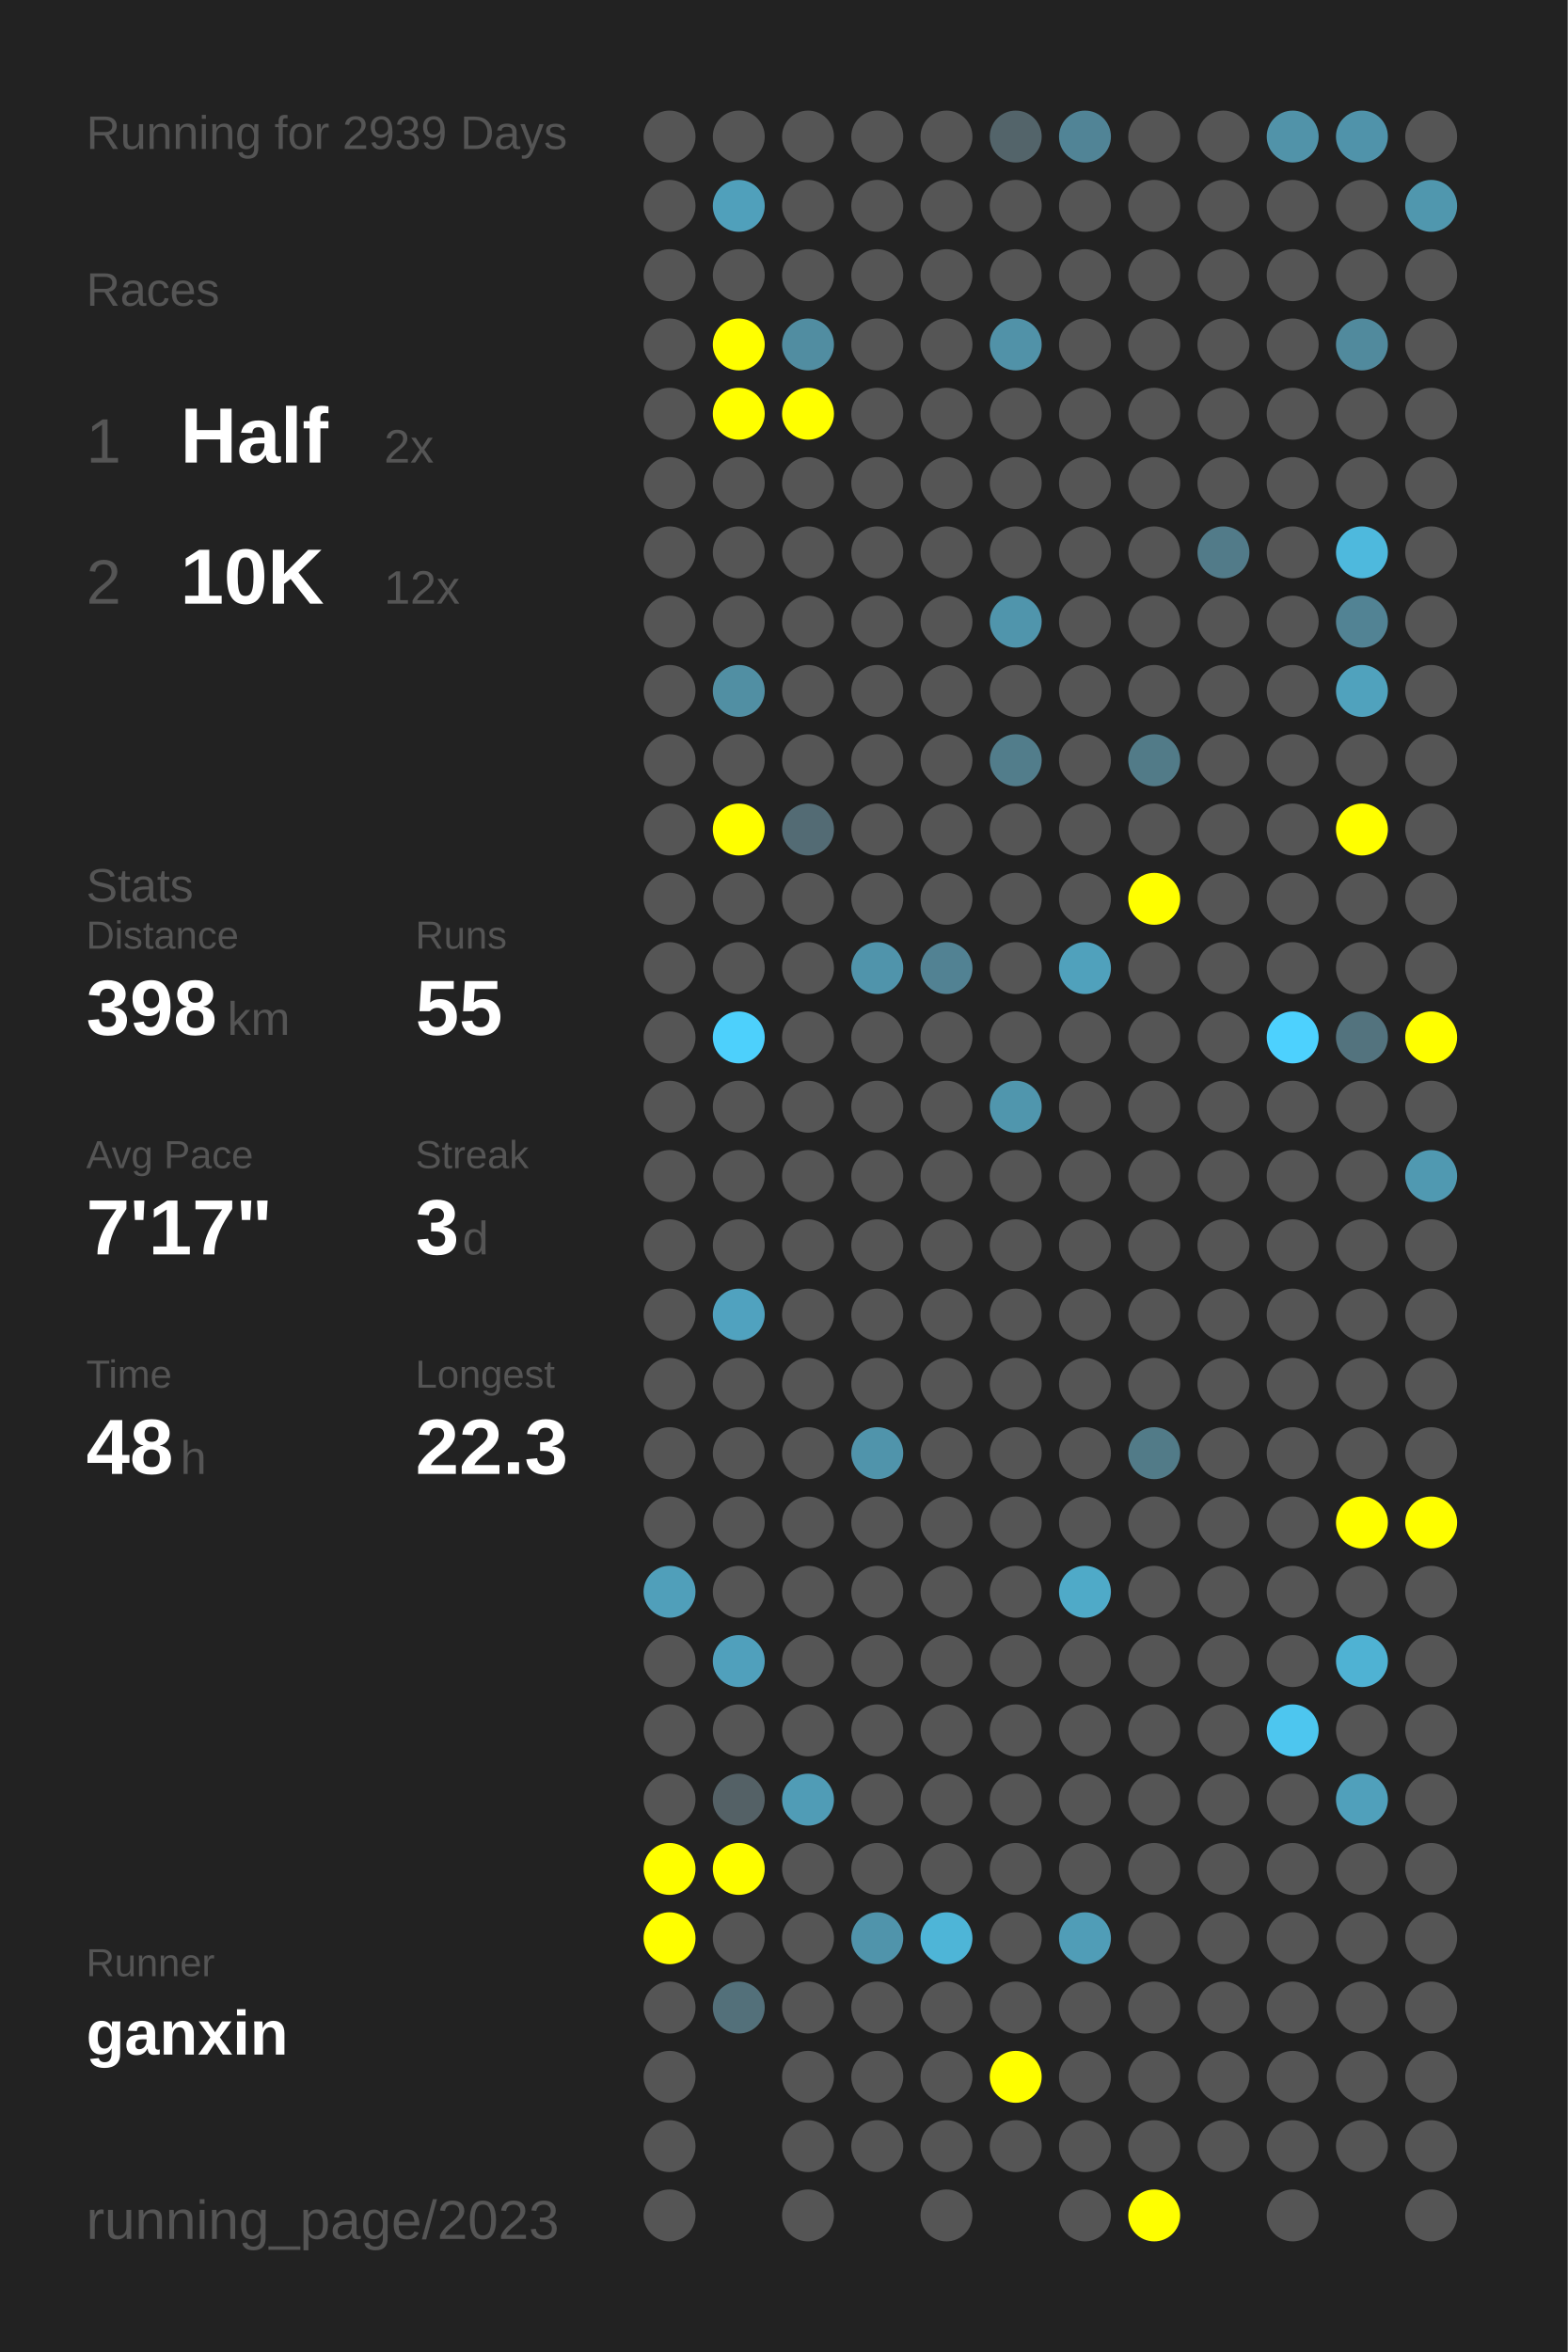
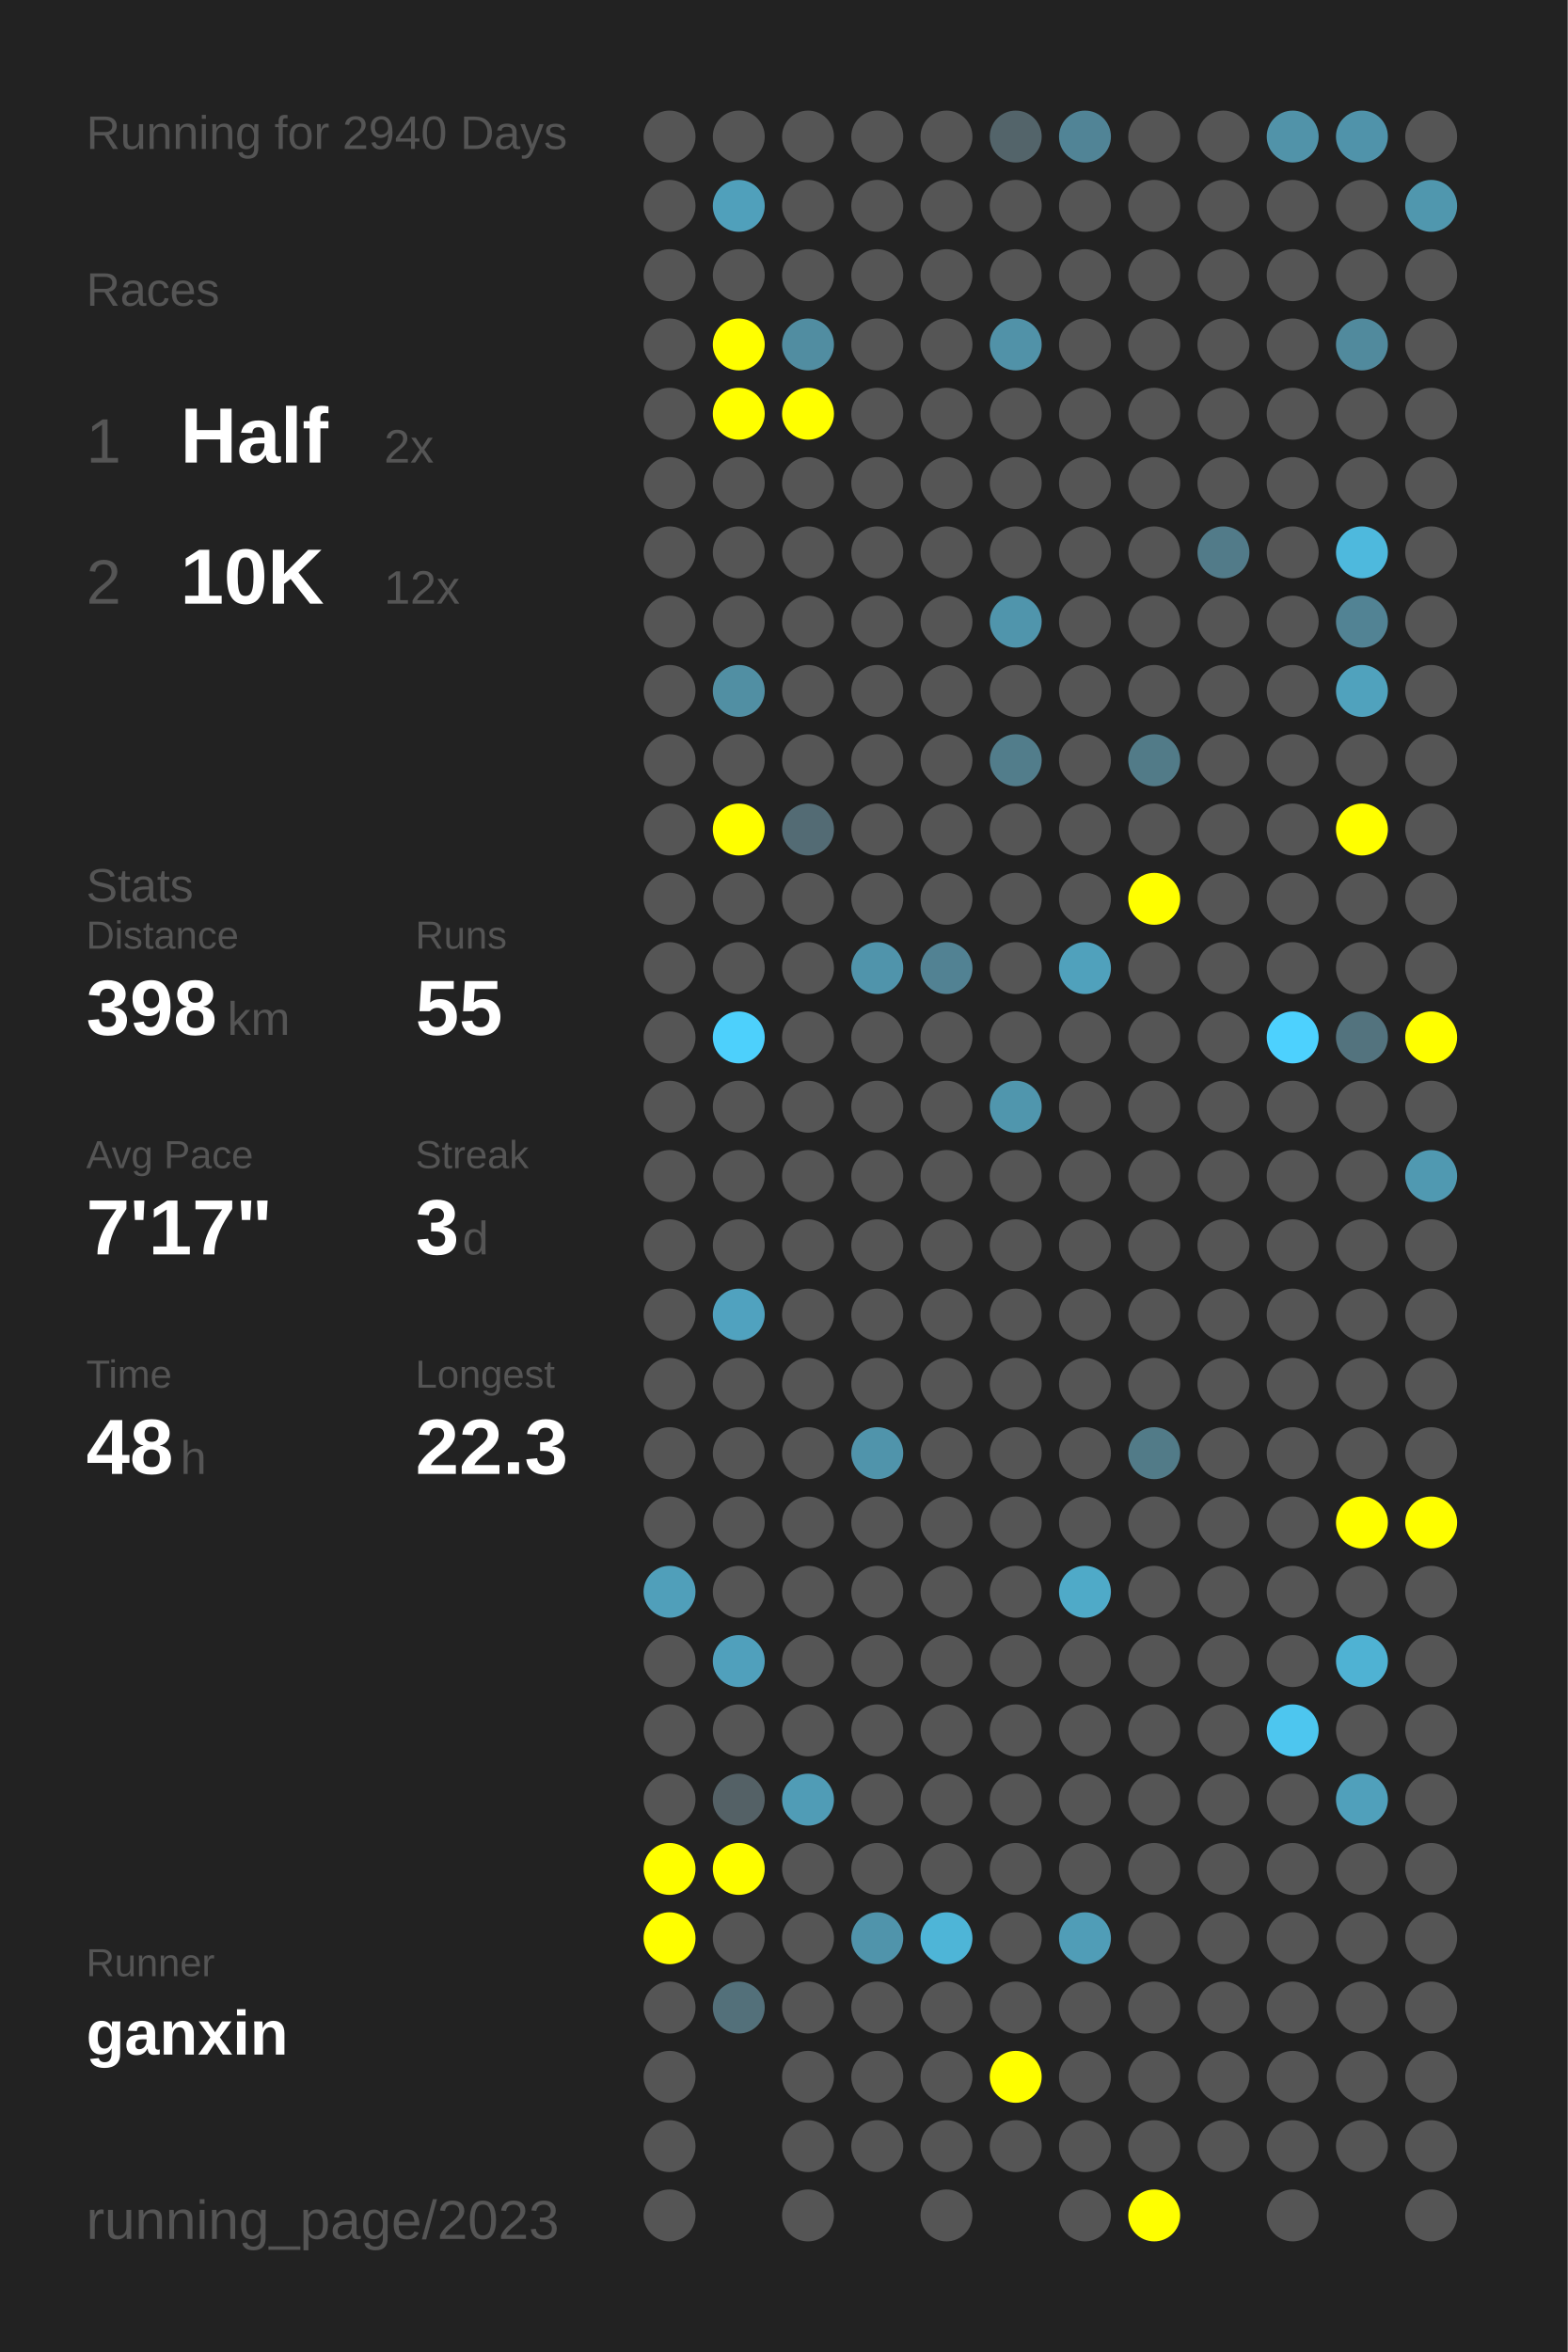
<svg xmlns="http://www.w3.org/2000/svg" baseProfile="full" height="300mm" version="1.1" viewBox="0,0,200,300" width="200mm">
  <defs />
  <rect fill="#222222" height="300" width="200" x="0" y="0" />
-   <text fill="#555555" style="font-size:6px; font-family:Arial;" x="11" y="19">Running for 2939 Days</text>
+   <text fill="#555555" style="font-size:6px; font-family:Arial;" x="11" y="19">Running for 2940 Days</text>
  <text fill="#555555" style="font-size:6px; font-family:Arial;" x="11" y="39">Races</text>
  <text fill="#555555" style="font-size:8px; font-family:Arial;" x="11" y="59">1</text>
  <text fill="#FFFFFF" style="font-size:10px; font-family:Arial; font-weight:bold;" x="23" y="59">Half</text>
  <text fill="#555555" style="font-size:6px; font-family:Arial;" x="49" y="59">2x</text>
  <text fill="#555555" style="font-size:8px; font-family:Arial;" x="11" y="77">2</text>
  <text fill="#FFFFFF" style="font-size:10px; font-family:Arial; font-weight:bold;" x="23" y="77">10K</text>
  <text fill="#555555" style="font-size:6px; font-family:Arial;" x="49" y="77">12x</text>
  <text fill="#555555" style="font-size:6px; font-family:Arial;" x="11" y="115">Stats</text>
  <text fill="#555555" style="font-size:5px; font-family:Arial;" x="11" y="121">Distance</text>
  <text fill="#FFFFFF" style="font-size:10px; font-family:Arial; font-weight:bold;" x="11" y="132">398</text>
  <text fill="#555555" style="font-size:6px; font-family:Arial;" x="29" y="132">km</text>
  <text fill="#555555" style="font-size:5px; font-family:Arial;" x="53" y="121">Runs</text>
  <text fill="#FFFFFF" style="font-size:10px; font-family:Arial; font-weight:bold;" x="53" y="132">55</text>
  <text fill="#555555" style="font-size:5px; font-family:Arial;" x="11" y="149">Avg Pace</text>
  <text fill="#FFFFFF" style="font-size:10px; font-family:Arial; font-weight:bold;" x="11" y="160">7'17"</text>
  <text fill="#555555" style="font-size:5px; font-family:Arial;" x="53" y="149">Streak</text>
  <text fill="#FFFFFF" style="font-size:10px; font-family:Arial; font-weight:bold;" x="53" y="160">3</text>
  <text fill="#555555" style="font-size:6px; font-family:Arial;" x="59" y="160">d</text>
  <text fill="#555555" style="font-size:5px; font-family:Arial;" x="11" y="177">Time</text>
  <text fill="#FFFFFF" style="font-size:10px; font-family:Arial; font-weight:bold;" x="11" y="188">48</text>
  <text fill="#555555" style="font-size:6px; font-family:Arial;" x="23" y="188">h</text>
  <text fill="#555555" style="font-size:5px; font-family:Arial;" x="53" y="177">Longest</text>
  <text fill="#FFFFFF" style="font-size:10px; font-family:Arial; font-weight:bold;" x="53" y="188">22.3</text>
  <text fill="#555555" style="font-size:5px; font-family:Arial;" x="11" y="252.065">Runner</text>
  <text fill="#FFFFFF" style="font-size:8px; font-family:Arial; font-weight:bold;" x="11" y="262.065">ganxin</text>
  <text fill="#555555" style="font-size:7px; font-family:Arial;" x="11" y="285.581">running_page/2023</text>
  <circle cx="85.417" cy="17.419" fill="#555555" r="3.312" />
  <circle cx="85.417" cy="26.258" fill="#555555" r="3.312" />
  <circle cx="85.417" cy="35.097" fill="#555555" r="3.312" />
  <circle cx="85.417" cy="43.935" fill="#555555" r="3.312" />
  <circle cx="85.417" cy="52.774" fill="#555555" r="3.312" />
  <circle cx="85.417" cy="61.613" fill="#555555" r="3.312" />
  <circle cx="85.417" cy="70.452" fill="#555555" r="3.312" />
  <circle cx="85.417" cy="79.29" fill="#555555" r="3.312" />
  <circle cx="85.417" cy="88.129" fill="#555555" r="3.312" />
  <circle cx="85.417" cy="96.968" fill="#555555" r="3.312" />
  <circle cx="85.417" cy="105.806" fill="#555555" r="3.312" />
  <circle cx="85.417" cy="114.645" fill="#555555" r="3.312" />
  <circle cx="85.417" cy="123.484" fill="#555555" r="3.312" />
  <circle cx="85.417" cy="132.323" fill="#555555" r="3.312" />
  <circle cx="85.417" cy="141.161" fill="#555555" r="3.312" />
  <circle cx="85.417" cy="150" fill="#555555" r="3.312" />
  <circle cx="85.417" cy="158.839" fill="#555555" r="3.312" />
  <circle cx="85.417" cy="167.677" fill="#555555" r="3.312" />
  <circle cx="85.417" cy="176.516" fill="#555555" r="3.312" />
  <circle cx="85.417" cy="185.355" fill="#555555" r="3.312" />
  <circle cx="85.417" cy="194.194" fill="#555555" r="3.312" />
  <circle cx="85.417" cy="203.032" fill="#509fba" r="3.312" />
  <circle cx="85.417" cy="211.871" fill="#555555" r="3.312" />
  <circle cx="85.417" cy="220.71" fill="#555555" r="3.312" />
  <circle cx="85.417" cy="229.548" fill="#555555" r="3.312" />
  <circle cx="85.417" cy="238.387" fill="#FFFF00" r="3.312" />
  <circle cx="85.417" cy="247.226" fill="#FFFF00" r="3.312" />
  <circle cx="85.417" cy="256.065" fill="#555555" r="3.312" />
  <circle cx="85.417" cy="264.903" fill="#555555" r="3.312" />
  <circle cx="85.417" cy="273.742" fill="#555555" r="3.312" />
  <circle cx="85.417" cy="282.581" fill="#555555" r="3.312" />
  <circle cx="94.25" cy="17.419" fill="#555555" r="3.312" />
  <circle cx="94.25" cy="26.258" fill="#50a0bb" r="3.312" />
  <circle cx="94.25" cy="35.097" fill="#555555" r="3.312" />
  <circle cx="94.25" cy="43.935" fill="#FFFF00" r="3.312" />
  <circle cx="94.25" cy="52.774" fill="#FFFF00" r="3.312" />
  <circle cx="94.25" cy="61.613" fill="#555555" r="3.312" />
  <circle cx="94.25" cy="70.452" fill="#555555" r="3.312" />
  <circle cx="94.25" cy="79.29" fill="#555555" r="3.312" />
  <circle cx="94.25" cy="88.129" fill="#518fa3" r="3.312" />
  <circle cx="94.25" cy="96.968" fill="#555555" r="3.312" />
  <circle cx="94.25" cy="105.806" fill="#FFFF00" r="3.312" />
  <circle cx="94.25" cy="114.645" fill="#555555" r="3.312" />
  <circle cx="94.25" cy="123.484" fill="#555555" r="3.312" />
  <circle cx="94.25" cy="132.323" fill="#4dd0fc" r="3.312" />
  <circle cx="94.25" cy="141.161" fill="#555555" r="3.312" />
  <circle cx="94.25" cy="150" fill="#555555" r="3.312" />
  <circle cx="94.25" cy="158.839" fill="#555555" r="3.312" />
  <circle cx="94.25" cy="167.677" fill="#50a2bf" r="3.312" />
  <circle cx="94.25" cy="176.516" fill="#555555" r="3.312" />
  <circle cx="94.25" cy="185.355" fill="#555555" r="3.312" />
  <circle cx="94.25" cy="194.194" fill="#555555" r="3.312" />
  <circle cx="94.25" cy="203.032" fill="#555555" r="3.312" />
  <circle cx="94.25" cy="211.871" fill="#50a0bc" r="3.312" />
  <circle cx="94.25" cy="220.71" fill="#555555" r="3.312" />
  <circle cx="94.25" cy="229.548" fill="#546166" r="3.312" />
  <circle cx="94.25" cy="238.387" fill="#FFFF00" r="3.312" />
  <circle cx="94.25" cy="247.226" fill="#555555" r="3.312" />
  <circle cx="94.25" cy="256.065" fill="#53707a" r="3.312" />
  <circle cx="103.083" cy="17.419" fill="#555555" r="3.312" />
  <circle cx="103.083" cy="26.258" fill="#555555" r="3.312" />
  <circle cx="103.083" cy="35.097" fill="#555555" r="3.312" />
  <circle cx="103.083" cy="43.935" fill="#518da1" r="3.312" />
  <circle cx="103.083" cy="52.774" fill="#FFFF00" r="3.312" />
  <circle cx="103.083" cy="61.613" fill="#555555" r="3.312" />
  <circle cx="103.083" cy="70.452" fill="#555555" r="3.312" />
  <circle cx="103.083" cy="79.29" fill="#555555" r="3.312" />
  <circle cx="103.083" cy="88.129" fill="#555555" r="3.312" />
  <circle cx="103.083" cy="96.968" fill="#555555" r="3.312" />
  <circle cx="103.083" cy="105.806" fill="#536b74" r="3.312" />
  <circle cx="103.083" cy="114.645" fill="#555555" r="3.312" />
  <circle cx="103.083" cy="123.484" fill="#555555" r="3.312" />
  <circle cx="103.083" cy="132.323" fill="#555555" r="3.312" />
  <circle cx="103.083" cy="141.161" fill="#555555" r="3.312" />
  <circle cx="103.083" cy="150" fill="#555555" r="3.312" />
  <circle cx="103.083" cy="158.839" fill="#555555" r="3.312" />
  <circle cx="103.083" cy="167.677" fill="#555555" r="3.312" />
  <circle cx="103.083" cy="176.516" fill="#555555" r="3.312" />
  <circle cx="103.083" cy="185.355" fill="#555555" r="3.312" />
  <circle cx="103.083" cy="194.194" fill="#555555" r="3.312" />
  <circle cx="103.083" cy="203.032" fill="#555555" r="3.312" />
  <circle cx="103.083" cy="211.871" fill="#555555" r="3.312" />
  <circle cx="103.083" cy="220.71" fill="#555555" r="3.312" />
  <circle cx="103.083" cy="229.548" fill="#509cb6" r="3.312" />
  <circle cx="103.083" cy="238.387" fill="#555555" r="3.312" />
  <circle cx="103.083" cy="247.226" fill="#555555" r="3.312" />
  <circle cx="103.083" cy="256.065" fill="#555555" r="3.312" />
  <circle cx="103.083" cy="264.903" fill="#555555" r="3.312" />
  <circle cx="103.083" cy="273.742" fill="#555555" r="3.312" />
  <circle cx="103.083" cy="282.581" fill="#555555" r="3.312" />
  <circle cx="111.917" cy="17.419" fill="#555555" r="3.312" />
  <circle cx="111.917" cy="26.258" fill="#555555" r="3.312" />
  <circle cx="111.917" cy="35.097" fill="#555555" r="3.312" />
  <circle cx="111.917" cy="43.935" fill="#555555" r="3.312" />
  <circle cx="111.917" cy="52.774" fill="#555555" r="3.312" />
  <circle cx="111.917" cy="61.613" fill="#555555" r="3.312" />
  <circle cx="111.917" cy="70.452" fill="#555555" r="3.312" />
  <circle cx="111.917" cy="79.29" fill="#555555" r="3.312" />
  <circle cx="111.917" cy="88.129" fill="#555555" r="3.312" />
  <circle cx="111.917" cy="96.968" fill="#555555" r="3.312" />
  <circle cx="111.917" cy="105.806" fill="#555555" r="3.312" />
  <circle cx="111.917" cy="114.645" fill="#555555" r="3.312" />
  <circle cx="111.917" cy="123.484" fill="#5094ab" r="3.312" />
  <circle cx="111.917" cy="132.323" fill="#555555" r="3.312" />
  <circle cx="111.917" cy="141.161" fill="#555555" r="3.312" />
  <circle cx="111.917" cy="150" fill="#555555" r="3.312" />
  <circle cx="111.917" cy="158.839" fill="#555555" r="3.312" />
  <circle cx="111.917" cy="167.677" fill="#555555" r="3.312" />
  <circle cx="111.917" cy="176.516" fill="#555555" r="3.312" />
  <circle cx="111.917" cy="185.355" fill="#5094ab" r="3.312" />
  <circle cx="111.917" cy="194.194" fill="#555555" r="3.312" />
  <circle cx="111.917" cy="203.032" fill="#555555" r="3.312" />
  <circle cx="111.917" cy="211.871" fill="#555555" r="3.312" />
  <circle cx="111.917" cy="220.71" fill="#555555" r="3.312" />
  <circle cx="111.917" cy="229.548" fill="#555555" r="3.312" />
  <circle cx="111.917" cy="238.387" fill="#555555" r="3.312" />
  <circle cx="111.917" cy="247.226" fill="#5094ab" r="3.312" />
  <circle cx="111.917" cy="256.065" fill="#555555" r="3.312" />
  <circle cx="111.917" cy="264.903" fill="#555555" r="3.312" />
  <circle cx="111.917" cy="273.742" fill="#555555" r="3.312" />
  <circle cx="120.75" cy="17.419" fill="#555555" r="3.312" />
  <circle cx="120.75" cy="26.258" fill="#555555" r="3.312" />
  <circle cx="120.75" cy="35.097" fill="#555555" r="3.312" />
  <circle cx="120.75" cy="43.935" fill="#555555" r="3.312" />
  <circle cx="120.75" cy="52.774" fill="#555555" r="3.312" />
  <circle cx="120.75" cy="61.613" fill="#555555" r="3.312" />
  <circle cx="120.75" cy="70.452" fill="#555555" r="3.312" />
  <circle cx="120.75" cy="79.29" fill="#555555" r="3.312" />
  <circle cx="120.75" cy="88.129" fill="#555555" r="3.312" />
  <circle cx="120.75" cy="96.968" fill="#555555" r="3.312" />
  <circle cx="120.75" cy="105.806" fill="#555555" r="3.312" />
  <circle cx="120.75" cy="114.645" fill="#555555" r="3.312" />
  <circle cx="120.75" cy="123.484" fill="#528293" r="3.312" />
  <circle cx="120.75" cy="132.323" fill="#555555" r="3.312" />
  <circle cx="120.75" cy="141.161" fill="#555555" r="3.312" />
  <circle cx="120.75" cy="150" fill="#555555" r="3.312" />
  <circle cx="120.75" cy="158.839" fill="#555555" r="3.312" />
  <circle cx="120.75" cy="167.677" fill="#555555" r="3.312" />
  <circle cx="120.75" cy="176.516" fill="#555555" r="3.312" />
  <circle cx="120.75" cy="185.355" fill="#555555" r="3.312" />
  <circle cx="120.75" cy="194.194" fill="#555555" r="3.312" />
  <circle cx="120.75" cy="203.032" fill="#555555" r="3.312" />
  <circle cx="120.75" cy="211.871" fill="#555555" r="3.312" />
  <circle cx="120.75" cy="220.71" fill="#555555" r="3.312" />
  <circle cx="120.75" cy="229.548" fill="#555555" r="3.312" />
  <circle cx="120.75" cy="238.387" fill="#555555" r="3.312" />
  <circle cx="120.75" cy="247.226" fill="#4eb5d7" r="3.312" />
  <circle cx="120.75" cy="256.065" fill="#555555" r="3.312" />
  <circle cx="120.75" cy="264.903" fill="#555555" r="3.312" />
  <circle cx="120.75" cy="273.742" fill="#555555" r="3.312" />
  <circle cx="120.75" cy="282.581" fill="#555555" r="3.312" />
  <circle cx="129.583" cy="17.419" fill="#53646a" r="3.312" />
  <circle cx="129.583" cy="26.258" fill="#555555" r="3.312" />
  <circle cx="129.583" cy="35.097" fill="#555555" r="3.312" />
  <circle cx="129.583" cy="43.935" fill="#5192a8" r="3.312" />
  <circle cx="129.583" cy="52.774" fill="#555555" r="3.312" />
  <circle cx="129.583" cy="61.613" fill="#555555" r="3.312" />
  <circle cx="129.583" cy="70.452" fill="#555555" r="3.312" />
  <circle cx="129.583" cy="79.29" fill="#5095ac" r="3.312" />
  <circle cx="129.583" cy="88.129" fill="#555555" r="3.312" />
  <circle cx="129.583" cy="96.968" fill="#527d8b" r="3.312" />
  <circle cx="129.583" cy="105.806" fill="#555555" r="3.312" />
  <circle cx="129.583" cy="114.645" fill="#555555" r="3.312" />
  <circle cx="129.583" cy="123.484" fill="#555555" r="3.312" />
  <circle cx="129.583" cy="132.323" fill="#555555" r="3.312" />
  <circle cx="129.583" cy="141.161" fill="#5096ad" r="3.312" />
  <circle cx="129.583" cy="150" fill="#555555" r="3.312" />
  <circle cx="129.583" cy="158.839" fill="#555555" r="3.312" />
  <circle cx="129.583" cy="167.677" fill="#555555" r="3.312" />
  <circle cx="129.583" cy="176.516" fill="#555555" r="3.312" />
  <circle cx="129.583" cy="185.355" fill="#555555" r="3.312" />
  <circle cx="129.583" cy="194.194" fill="#555555" r="3.312" />
  <circle cx="129.583" cy="203.032" fill="#555555" r="3.312" />
  <circle cx="129.583" cy="211.871" fill="#555555" r="3.312" />
  <circle cx="129.583" cy="220.71" fill="#555555" r="3.312" />
  <circle cx="129.583" cy="229.548" fill="#555555" r="3.312" />
  <circle cx="129.583" cy="238.387" fill="#555555" r="3.312" />
  <circle cx="129.583" cy="247.226" fill="#555555" r="3.312" />
  <circle cx="129.583" cy="256.065" fill="#555555" r="3.312" />
  <circle cx="129.583" cy="264.903" fill="#FFFF00" r="3.312" />
  <circle cx="129.583" cy="273.742" fill="#555555" r="3.312" />
  <circle cx="138.417" cy="17.419" fill="#518496" r="3.312" />
  <circle cx="138.417" cy="26.258" fill="#555555" r="3.312" />
  <circle cx="138.417" cy="35.097" fill="#555555" r="3.312" />
  <circle cx="138.417" cy="43.935" fill="#555555" r="3.312" />
  <circle cx="138.417" cy="52.774" fill="#555555" r="3.312" />
  <circle cx="138.417" cy="61.613" fill="#555555" r="3.312" />
  <circle cx="138.417" cy="70.452" fill="#555555" r="3.312" />
  <circle cx="138.417" cy="79.29" fill="#555555" r="3.312" />
  <circle cx="138.417" cy="88.129" fill="#555555" r="3.312" />
  <circle cx="138.417" cy="96.968" fill="#555555" r="3.312" />
  <circle cx="138.417" cy="105.806" fill="#555555" r="3.312" />
  <circle cx="138.417" cy="114.645" fill="#555555" r="3.312" />
  <circle cx="138.417" cy="123.484" fill="#50a1bc" r="3.312" />
  <circle cx="138.417" cy="132.323" fill="#555555" r="3.312" />
  <circle cx="138.417" cy="141.161" fill="#555555" r="3.312" />
  <circle cx="138.417" cy="150" fill="#555555" r="3.312" />
  <circle cx="138.417" cy="158.839" fill="#555555" r="3.312" />
  <circle cx="138.417" cy="167.677" fill="#555555" r="3.312" />
  <circle cx="138.417" cy="176.516" fill="#555555" r="3.312" />
  <circle cx="138.417" cy="185.355" fill="#555555" r="3.312" />
  <circle cx="138.417" cy="194.194" fill="#555555" r="3.312" />
  <circle cx="138.417" cy="203.032" fill="#4faac8" r="3.312" />
  <circle cx="138.417" cy="211.871" fill="#555555" r="3.312" />
  <circle cx="138.417" cy="220.71" fill="#555555" r="3.312" />
  <circle cx="138.417" cy="229.548" fill="#555555" r="3.312" />
  <circle cx="138.417" cy="238.387" fill="#555555" r="3.312" />
  <circle cx="138.417" cy="247.226" fill="#509db7" r="3.312" />
  <circle cx="138.417" cy="256.065" fill="#555555" r="3.312" />
  <circle cx="138.417" cy="264.903" fill="#555555" r="3.312" />
  <circle cx="138.417" cy="273.742" fill="#555555" r="3.312" />
  <circle cx="138.417" cy="282.581" fill="#555555" r="3.312" />
  <circle cx="147.25" cy="17.419" fill="#555555" r="3.312" />
  <circle cx="147.25" cy="26.258" fill="#555555" r="3.312" />
  <circle cx="147.25" cy="35.097" fill="#555555" r="3.312" />
  <circle cx="147.25" cy="43.935" fill="#555555" r="3.312" />
  <circle cx="147.25" cy="52.774" fill="#555555" r="3.312" />
  <circle cx="147.25" cy="61.613" fill="#555555" r="3.312" />
  <circle cx="147.25" cy="70.452" fill="#555555" r="3.312" />
  <circle cx="147.25" cy="79.29" fill="#555555" r="3.312" />
  <circle cx="147.25" cy="88.129" fill="#555555" r="3.312" />
  <circle cx="147.25" cy="96.968" fill="#527b88" r="3.312" />
  <circle cx="147.25" cy="105.806" fill="#555555" r="3.312" />
  <circle cx="147.25" cy="114.645" fill="#FFFF00" r="3.312" />
  <circle cx="147.25" cy="123.484" fill="#555555" r="3.312" />
  <circle cx="147.25" cy="132.323" fill="#555555" r="3.312" />
  <circle cx="147.25" cy="141.161" fill="#555555" r="3.312" />
  <circle cx="147.25" cy="150" fill="#555555" r="3.312" />
  <circle cx="147.25" cy="158.839" fill="#555555" r="3.312" />
  <circle cx="147.25" cy="167.677" fill="#555555" r="3.312" />
  <circle cx="147.25" cy="176.516" fill="#555555" r="3.312" />
  <circle cx="147.25" cy="185.355" fill="#527b88" r="3.312" />
  <circle cx="147.25" cy="194.194" fill="#555555" r="3.312" />
  <circle cx="147.25" cy="203.032" fill="#555555" r="3.312" />
  <circle cx="147.25" cy="211.871" fill="#555555" r="3.312" />
  <circle cx="147.25" cy="220.71" fill="#555555" r="3.312" />
  <circle cx="147.25" cy="229.548" fill="#555555" r="3.312" />
  <circle cx="147.25" cy="238.387" fill="#555555" r="3.312" />
  <circle cx="147.25" cy="247.226" fill="#555555" r="3.312" />
  <circle cx="147.25" cy="256.065" fill="#555555" r="3.312" />
  <circle cx="147.25" cy="264.903" fill="#555555" r="3.312" />
  <circle cx="147.25" cy="273.742" fill="#555555" r="3.312" />
  <circle cx="147.25" cy="282.581" fill="#FFFF00" r="3.312" />
  <circle cx="156.083" cy="17.419" fill="#555555" r="3.312" />
  <circle cx="156.083" cy="26.258" fill="#555555" r="3.312" />
  <circle cx="156.083" cy="35.097" fill="#555555" r="3.312" />
  <circle cx="156.083" cy="43.935" fill="#555555" r="3.312" />
  <circle cx="156.083" cy="52.774" fill="#555555" r="3.312" />
  <circle cx="156.083" cy="61.613" fill="#555555" r="3.312" />
  <circle cx="156.083" cy="70.452" fill="#527b89" r="3.312" />
  <circle cx="156.083" cy="79.29" fill="#555555" r="3.312" />
  <circle cx="156.083" cy="88.129" fill="#555555" r="3.312" />
  <circle cx="156.083" cy="96.968" fill="#555555" r="3.312" />
  <circle cx="156.083" cy="105.806" fill="#555555" r="3.312" />
  <circle cx="156.083" cy="114.645" fill="#555555" r="3.312" />
  <circle cx="156.083" cy="123.484" fill="#555555" r="3.312" />
  <circle cx="156.083" cy="132.323" fill="#555555" r="3.312" />
  <circle cx="156.083" cy="141.161" fill="#555555" r="3.312" />
  <circle cx="156.083" cy="150" fill="#555555" r="3.312" />
  <circle cx="156.083" cy="158.839" fill="#555555" r="3.312" />
  <circle cx="156.083" cy="167.677" fill="#555555" r="3.312" />
  <circle cx="156.083" cy="176.516" fill="#555555" r="3.312" />
  <circle cx="156.083" cy="185.355" fill="#555555" r="3.312" />
  <circle cx="156.083" cy="194.194" fill="#555555" r="3.312" />
  <circle cx="156.083" cy="203.032" fill="#555555" r="3.312" />
  <circle cx="156.083" cy="211.871" fill="#555555" r="3.312" />
  <circle cx="156.083" cy="220.71" fill="#555555" r="3.312" />
  <circle cx="156.083" cy="229.548" fill="#555555" r="3.312" />
  <circle cx="156.083" cy="238.387" fill="#555555" r="3.312" />
  <circle cx="156.083" cy="247.226" fill="#555555" r="3.312" />
  <circle cx="156.083" cy="256.065" fill="#555555" r="3.312" />
  <circle cx="156.083" cy="264.903" fill="#555555" r="3.312" />
  <circle cx="156.083" cy="273.742" fill="#555555" r="3.312" />
  <circle cx="164.917" cy="17.419" fill="#5193a9" r="3.312" />
  <circle cx="164.917" cy="26.258" fill="#555555" r="3.312" />
  <circle cx="164.917" cy="35.097" fill="#555555" r="3.312" />
  <circle cx="164.917" cy="43.935" fill="#555555" r="3.312" />
  <circle cx="164.917" cy="52.774" fill="#555555" r="3.312" />
  <circle cx="164.917" cy="61.613" fill="#555555" r="3.312" />
  <circle cx="164.917" cy="70.452" fill="#555555" r="3.312" />
  <circle cx="164.917" cy="79.29" fill="#555555" r="3.312" />
  <circle cx="164.917" cy="88.129" fill="#555555" r="3.312" />
  <circle cx="164.917" cy="96.968" fill="#555555" r="3.312" />
  <circle cx="164.917" cy="105.806" fill="#555555" r="3.312" />
  <circle cx="164.917" cy="114.645" fill="#555555" r="3.312" />
  <circle cx="164.917" cy="123.484" fill="#555555" r="3.312" />
  <circle cx="164.917" cy="132.323" fill="#4dd1fe" r="3.312" />
  <circle cx="164.917" cy="141.161" fill="#555555" r="3.312" />
  <circle cx="164.917" cy="150" fill="#555555" r="3.312" />
  <circle cx="164.917" cy="158.839" fill="#555555" r="3.312" />
  <circle cx="164.917" cy="167.677" fill="#555555" r="3.312" />
  <circle cx="164.917" cy="176.516" fill="#555555" r="3.312" />
  <circle cx="164.917" cy="185.355" fill="#555555" r="3.312" />
  <circle cx="164.917" cy="194.194" fill="#555555" r="3.312" />
  <circle cx="164.917" cy="203.032" fill="#555555" r="3.312" />
  <circle cx="164.917" cy="211.871" fill="#555555" r="3.312" />
  <circle cx="164.917" cy="220.71" fill="#4dc6ef" r="3.312" />
  <circle cx="164.917" cy="229.548" fill="#555555" r="3.312" />
  <circle cx="164.917" cy="238.387" fill="#555555" r="3.312" />
  <circle cx="164.917" cy="247.226" fill="#555555" r="3.312" />
  <circle cx="164.917" cy="256.065" fill="#555555" r="3.312" />
  <circle cx="164.917" cy="264.903" fill="#555555" r="3.312" />
  <circle cx="164.917" cy="273.742" fill="#555555" r="3.312" />
  <circle cx="164.917" cy="282.581" fill="#555555" r="3.312" />
  <circle cx="173.75" cy="17.419" fill="#5093aa" r="3.312" />
  <circle cx="173.75" cy="26.258" fill="#555555" r="3.312" />
  <circle cx="173.75" cy="35.097" fill="#555555" r="3.312" />
  <circle cx="173.75" cy="43.935" fill="#518a9d" r="3.312" />
  <circle cx="173.75" cy="52.774" fill="#555555" r="3.312" />
  <circle cx="173.75" cy="61.613" fill="#555555" r="3.312" />
  <circle cx="173.75" cy="70.452" fill="#4eb9dd" r="3.312" />
  <circle cx="173.75" cy="79.29" fill="#528394" r="3.312" />
  <circle cx="173.75" cy="88.129" fill="#50a2bd" r="3.312" />
  <circle cx="173.75" cy="96.968" fill="#555555" r="3.312" />
  <circle cx="173.75" cy="105.806" fill="#FFFF00" r="3.312" />
  <circle cx="173.75" cy="114.645" fill="#555555" r="3.312" />
  <circle cx="173.75" cy="123.484" fill="#555555" r="3.312" />
  <circle cx="173.75" cy="132.323" fill="#53737e" r="3.312" />
  <circle cx="173.75" cy="141.161" fill="#555555" r="3.312" />
  <circle cx="173.75" cy="150" fill="#555555" r="3.312" />
  <circle cx="173.75" cy="158.839" fill="#555555" r="3.312" />
  <circle cx="173.75" cy="167.677" fill="#555555" r="3.312" />
  <circle cx="173.75" cy="176.516" fill="#555555" r="3.312" />
  <circle cx="173.75" cy="185.355" fill="#555555" r="3.312" />
  <circle cx="173.75" cy="194.194" fill="#FFFF00" r="3.312" />
  <circle cx="173.75" cy="203.032" fill="#555555" r="3.312" />
  <circle cx="173.75" cy="211.871" fill="#4fb2d3" r="3.312" />
  <circle cx="173.75" cy="220.71" fill="#555555" r="3.312" />
  <circle cx="173.75" cy="229.548" fill="#50a0bb" r="3.312" />
  <circle cx="173.75" cy="238.387" fill="#555555" r="3.312" />
  <circle cx="173.75" cy="247.226" fill="#555555" r="3.312" />
  <circle cx="173.75" cy="256.065" fill="#555555" r="3.312" />
  <circle cx="173.75" cy="264.903" fill="#555555" r="3.312" />
  <circle cx="173.75" cy="273.742" fill="#555555" r="3.312" />
  <circle cx="182.583" cy="17.419" fill="#555555" r="3.312" />
  <circle cx="182.583" cy="26.258" fill="#5097ae" r="3.312" />
  <circle cx="182.583" cy="35.097" fill="#555555" r="3.312" />
  <circle cx="182.583" cy="43.935" fill="#555555" r="3.312" />
  <circle cx="182.583" cy="52.774" fill="#555555" r="3.312" />
  <circle cx="182.583" cy="61.613" fill="#555555" r="3.312" />
  <circle cx="182.583" cy="70.452" fill="#555555" r="3.312" />
  <circle cx="182.583" cy="79.29" fill="#555555" r="3.312" />
  <circle cx="182.583" cy="88.129" fill="#555555" r="3.312" />
  <circle cx="182.583" cy="96.968" fill="#555555" r="3.312" />
  <circle cx="182.583" cy="105.806" fill="#555555" r="3.312" />
  <circle cx="182.583" cy="114.645" fill="#555555" r="3.312" />
  <circle cx="182.583" cy="123.484" fill="#555555" r="3.312" />
  <circle cx="182.583" cy="132.323" fill="#FFFF00" r="3.312" />
  <circle cx="182.583" cy="141.161" fill="#555555" r="3.312" />
  <circle cx="182.583" cy="150" fill="#5099b1" r="3.312" />
  <circle cx="182.583" cy="158.839" fill="#555555" r="3.312" />
  <circle cx="182.583" cy="167.677" fill="#555555" r="3.312" />
  <circle cx="182.583" cy="176.516" fill="#555555" r="3.312" />
  <circle cx="182.583" cy="185.355" fill="#555555" r="3.312" />
  <circle cx="182.583" cy="194.194" fill="#FFFF00" r="3.312" />
  <circle cx="182.583" cy="203.032" fill="#555555" r="3.312" />
  <circle cx="182.583" cy="211.871" fill="#555555" r="3.312" />
  <circle cx="182.583" cy="220.71" fill="#555555" r="3.312" />
  <circle cx="182.583" cy="229.548" fill="#555555" r="3.312" />
  <circle cx="182.583" cy="238.387" fill="#555555" r="3.312" />
  <circle cx="182.583" cy="247.226" fill="#555555" r="3.312" />
  <circle cx="182.583" cy="256.065" fill="#555555" r="3.312" />
  <circle cx="182.583" cy="264.903" fill="#555555" r="3.312" />
  <circle cx="182.583" cy="273.742" fill="#555555" r="3.312" />
  <circle cx="182.583" cy="282.581" fill="#555555" r="3.312" />
</svg>
